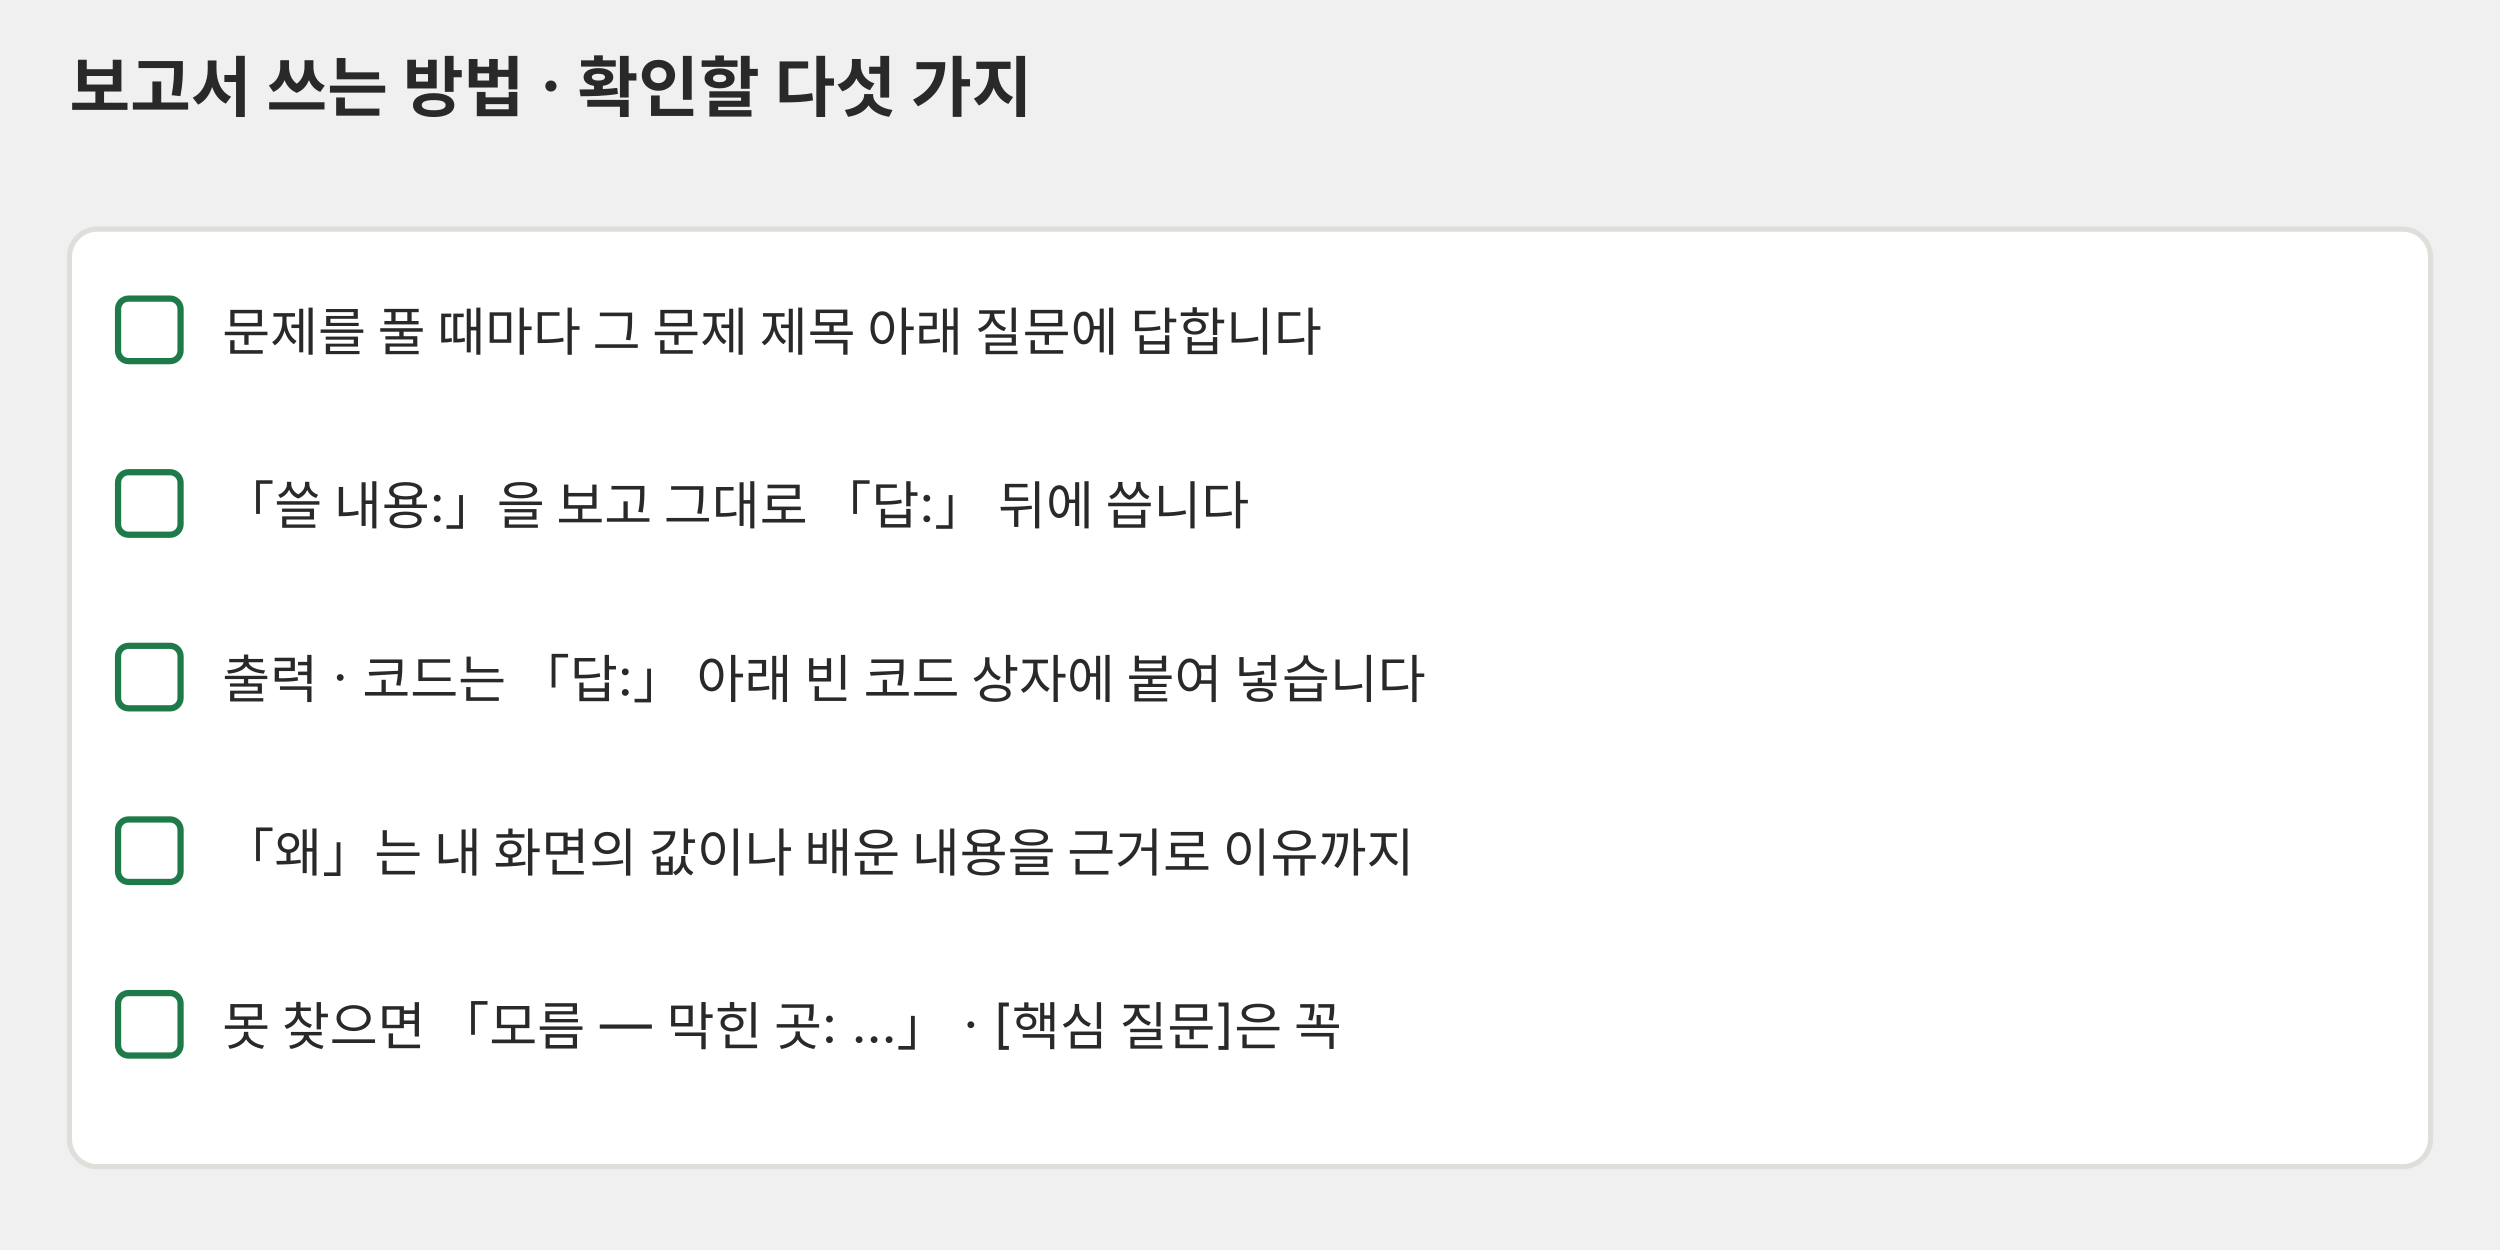
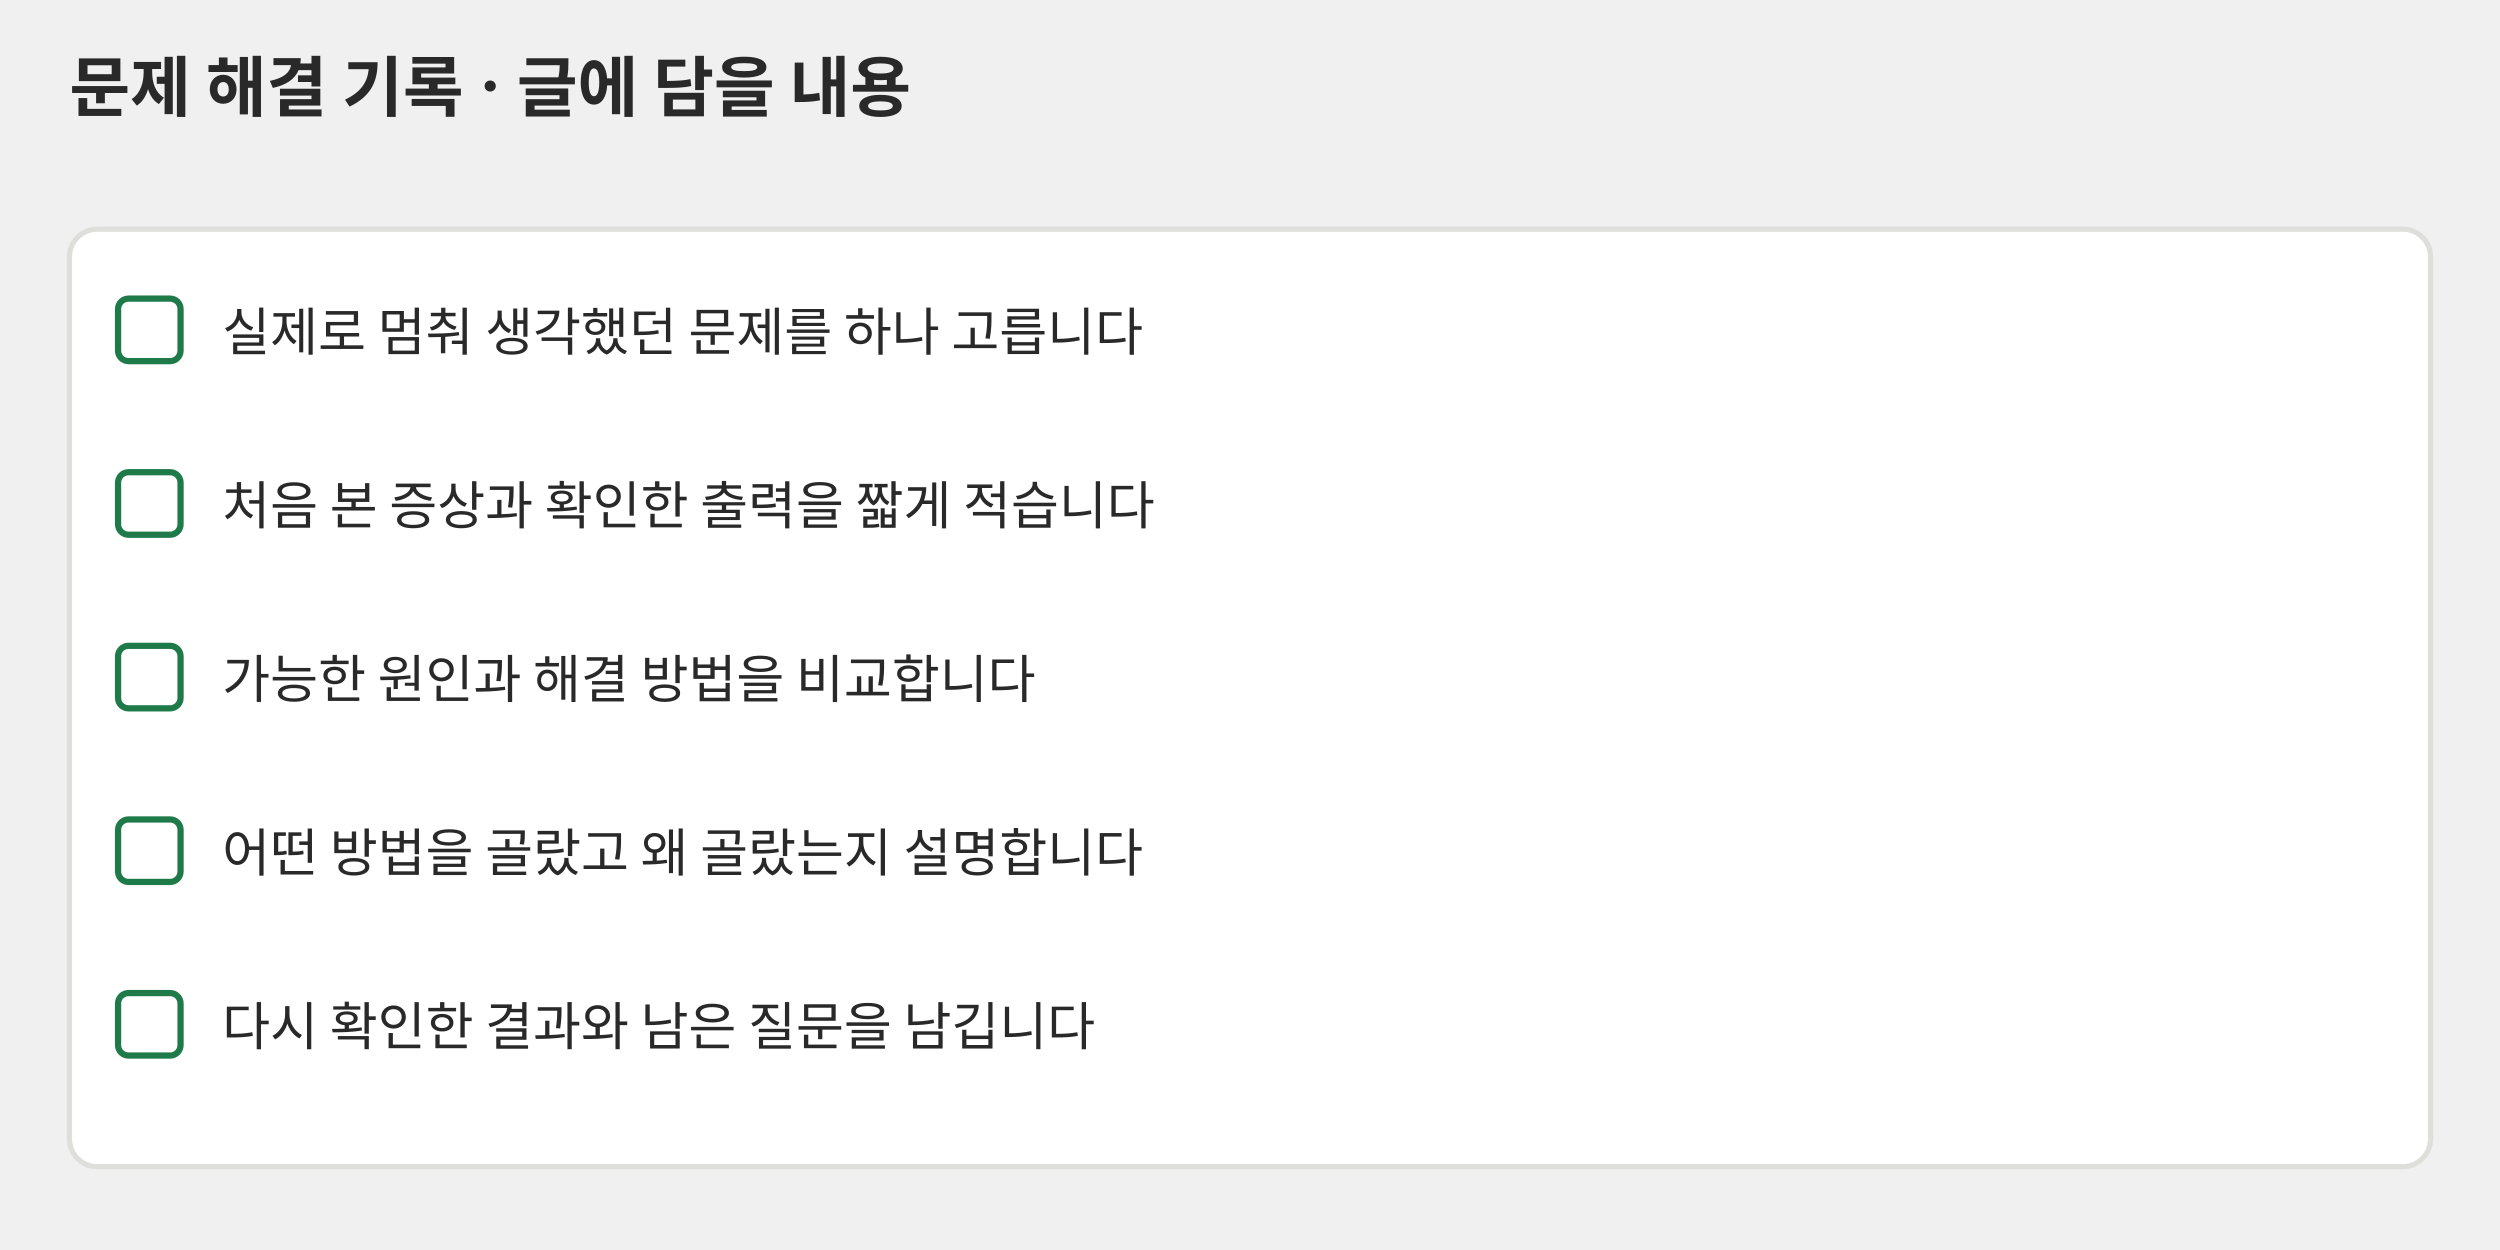
<svg xmlns="http://www.w3.org/2000/svg" viewBox="0 0 720 360" role="img">
  <defs>
    <marker id="a-p01" viewBox="0 0 10 10" refX="9" refY="5" markerWidth="7" markerHeight="7" orient="auto-start-reverse">
      <path d="M0,0 L10,5 L0,10 z" fill="#666660" />
    </marker>
  </defs>
  <g font-family="Pretendard, 'Noto Sans KR', -apple-system, 'Segoe UI', sans-serif">
-     <text x="20" y="32" font-size="19" fill="#292929" font-weight="700">보고서 쓰는 방법 · 확인할 다섯 가지</text>
+     <text x="20" y="32" font-size="19" fill="#292929" font-weight="700">문제 해결 기록 · 글에 담을 내용</text>
    <rect x="20" y="66" width="680" height="270" rx="8" fill="#ffffff" stroke="#dededb" stroke-width="1.5" />
    <rect x="34" y="86" width="18" height="18" rx="3" fill="#ffffff" stroke="#1f7a4a" stroke-width="1.8" />
-     <text x="64" y="101" font-size="15" fill="#292929">문제를 풀 때마다 그 문제 제목 아래 질문에 답합니다</text>
+     <text x="64" y="101" font-size="15" fill="#292929">실제로 멈춰 생각했던 문제를 하나 고릅니다</text>
    <rect x="34" y="136" width="18" height="18" rx="3" fill="#ffffff" stroke="#1f7a4a" stroke-width="1.8" />
-     <text x="64" y="151" font-size="15" fill="#292929">「쓸 내용:」을 보고 그대로 「답:」 뒤에 씁니다</text>
+     <text x="64" y="151" font-size="15" fill="#292929">처음 본 증상과 확인한 출력을 짧게 적습니다</text>
    <rect x="34" y="186" width="18" height="18" rx="3" fill="#ffffff" stroke="#1f7a4a" stroke-width="1.8" />
-     <text x="64" y="201" font-size="15" fill="#292929">출력 · 코드는 「답:」 아래 빈 코드 상자에 붙여 넣습니다</text>
+     <text x="64" y="201" font-size="15" fill="#292929">가능한 원인과 해결 방법을 비교합니다</text>
    <rect x="34" y="236" width="18" height="18" rx="3" fill="#ffffff" stroke="#1f7a4a" stroke-width="1.8" />
-     <text x="64" y="251" font-size="15" fill="#292929">「왜」는 내 화면의 값이나 배운 내용을 근거로 이유까지</text>
+     <text x="64" y="251" font-size="15" fill="#292929">어떤 방법을 골랐고 왜 골랐는지 설명합니다</text>
    <rect x="34" y="286" width="18" height="18" rx="3" fill="#ffffff" stroke="#1f7a4a" stroke-width="1.8" />
-     <text x="64" y="301" font-size="15" fill="#292929">못 찾으면 「모름 — 막힌 곳: …」 · [핵심 질문]은 꼭</text>
+     <text x="64" y="301" font-size="15" fill="#292929">다시 확인한 결과와 남은 질문을 남깁니다</text>
  </g>
</svg>
